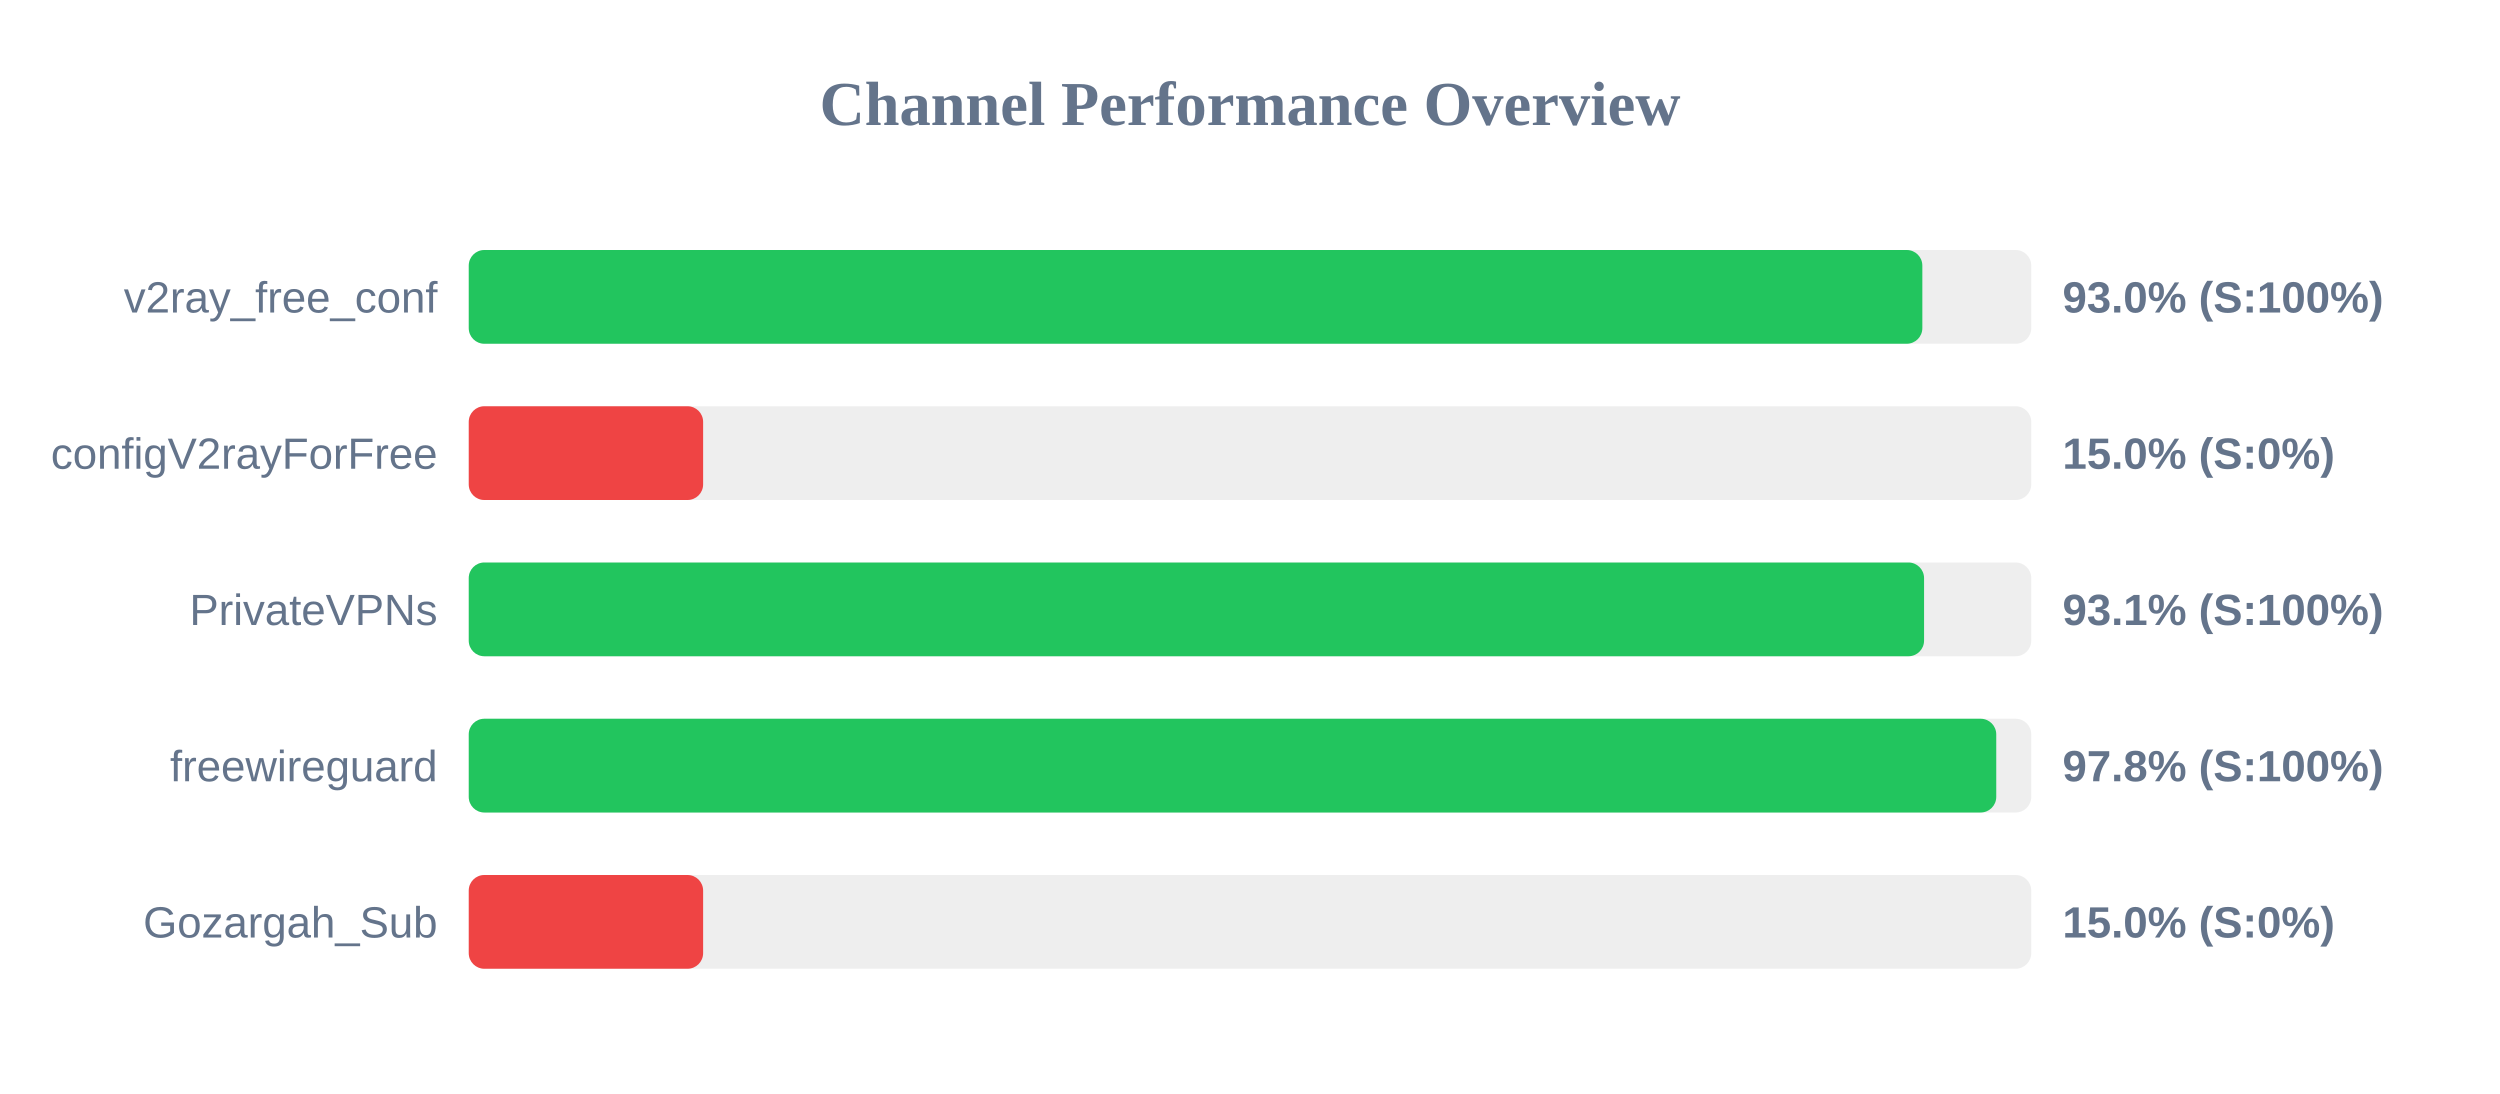
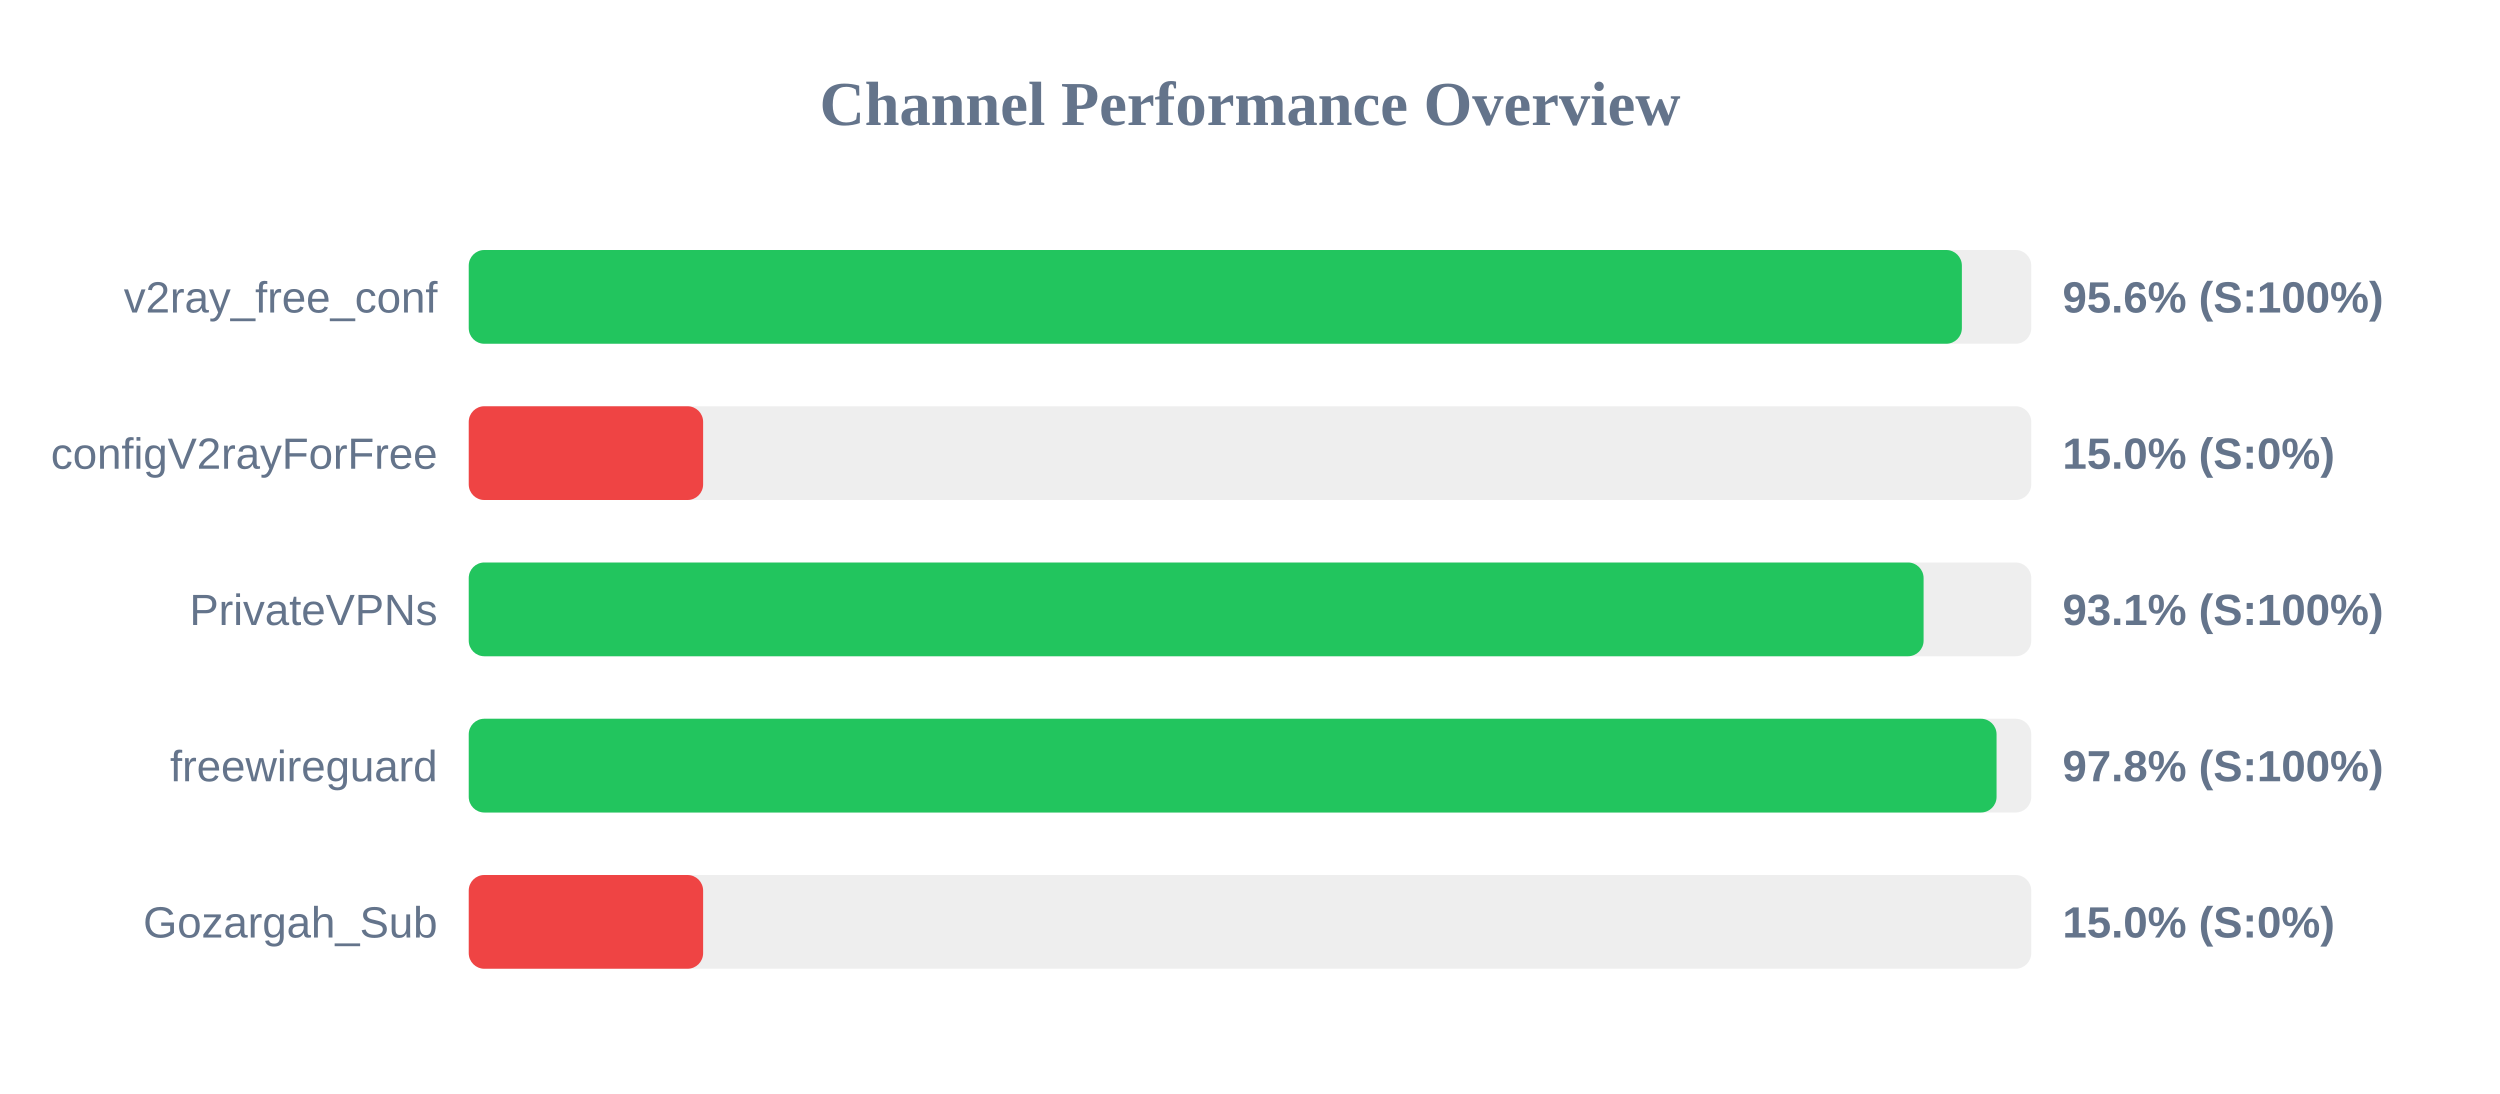
<svg xmlns="http://www.w3.org/2000/svg" width="800" height="350" version="1.1">
  <style>
        .row { font: 14px Arial; fill: #64748b; }
        .score { font: bold 14px Arial; fill: #64748b; }
    </style>
  <text x="400" y="40" text-anchor="middle" font-size="20px" font-weight="bold" fill="#64748b">Channel Performance Overview</text>
  <rect x="150" y="80" width="500" height="30" fill="#eee" rx="5" />
-   <rect x="150" y="80" width="465.15" height="30" fill="#22c55e" rx="5" />
+   <rect x="150" y="80" width="477.8" height="30" fill="#22c55e" rx="5" />
  <text x="140" y="100" text-anchor="end" class="row">v2ray_free_conf</text>
-   <text x="660" y="100" text-anchor="start" class="score">93.0% (S:100%)</text>
+   <text x="660" y="100" text-anchor="start" class="score">95.6% (S:100%)</text>
  <rect x="150" y="130" width="500" height="30" fill="#eee" rx="5" />
  <rect x="150" y="130" width="75.0" height="30" fill="#ef4444" rx="5" />
  <text x="140" y="150" text-anchor="end" class="row">configV2rayForFree</text>
  <text x="660" y="150" text-anchor="start" class="score">15.0% (S:0%)</text>
  <rect x="150" y="180" width="500" height="30" fill="#eee" rx="5" />
-   <rect x="150" y="180" width="465.7" height="30" fill="#22c55e" rx="5" />
+   <rect x="150" y="180" width="465.55" height="30" fill="#22c55e" rx="5" />
  <text x="140" y="200" text-anchor="end" class="row">PrivateVPNs</text>
  <text x="660" y="200" text-anchor="start" class="score">93.1% (S:100%)</text>
  <rect x="150" y="230" width="500" height="30" fill="#eee" rx="5" />
-   <rect x="150" y="230" width="488.8" height="30" fill="#22c55e" rx="5" />
+   <rect x="150" y="230" width="488.9" height="30" fill="#22c55e" rx="5" />
  <text x="140" y="250" text-anchor="end" class="row">freewireguard</text>
  <text x="660" y="250" text-anchor="start" class="score">97.8% (S:100%)</text>
  <rect x="150" y="280" width="500" height="30" fill="#eee" rx="5" />
  <rect x="150" y="280" width="75.0" height="30" fill="#ef4444" rx="5" />
  <text x="140" y="300" text-anchor="end" class="row">Gozargah_Sub</text>
  <text x="660" y="300" text-anchor="start" class="score">15.0% (S:0%)</text>
</svg>
